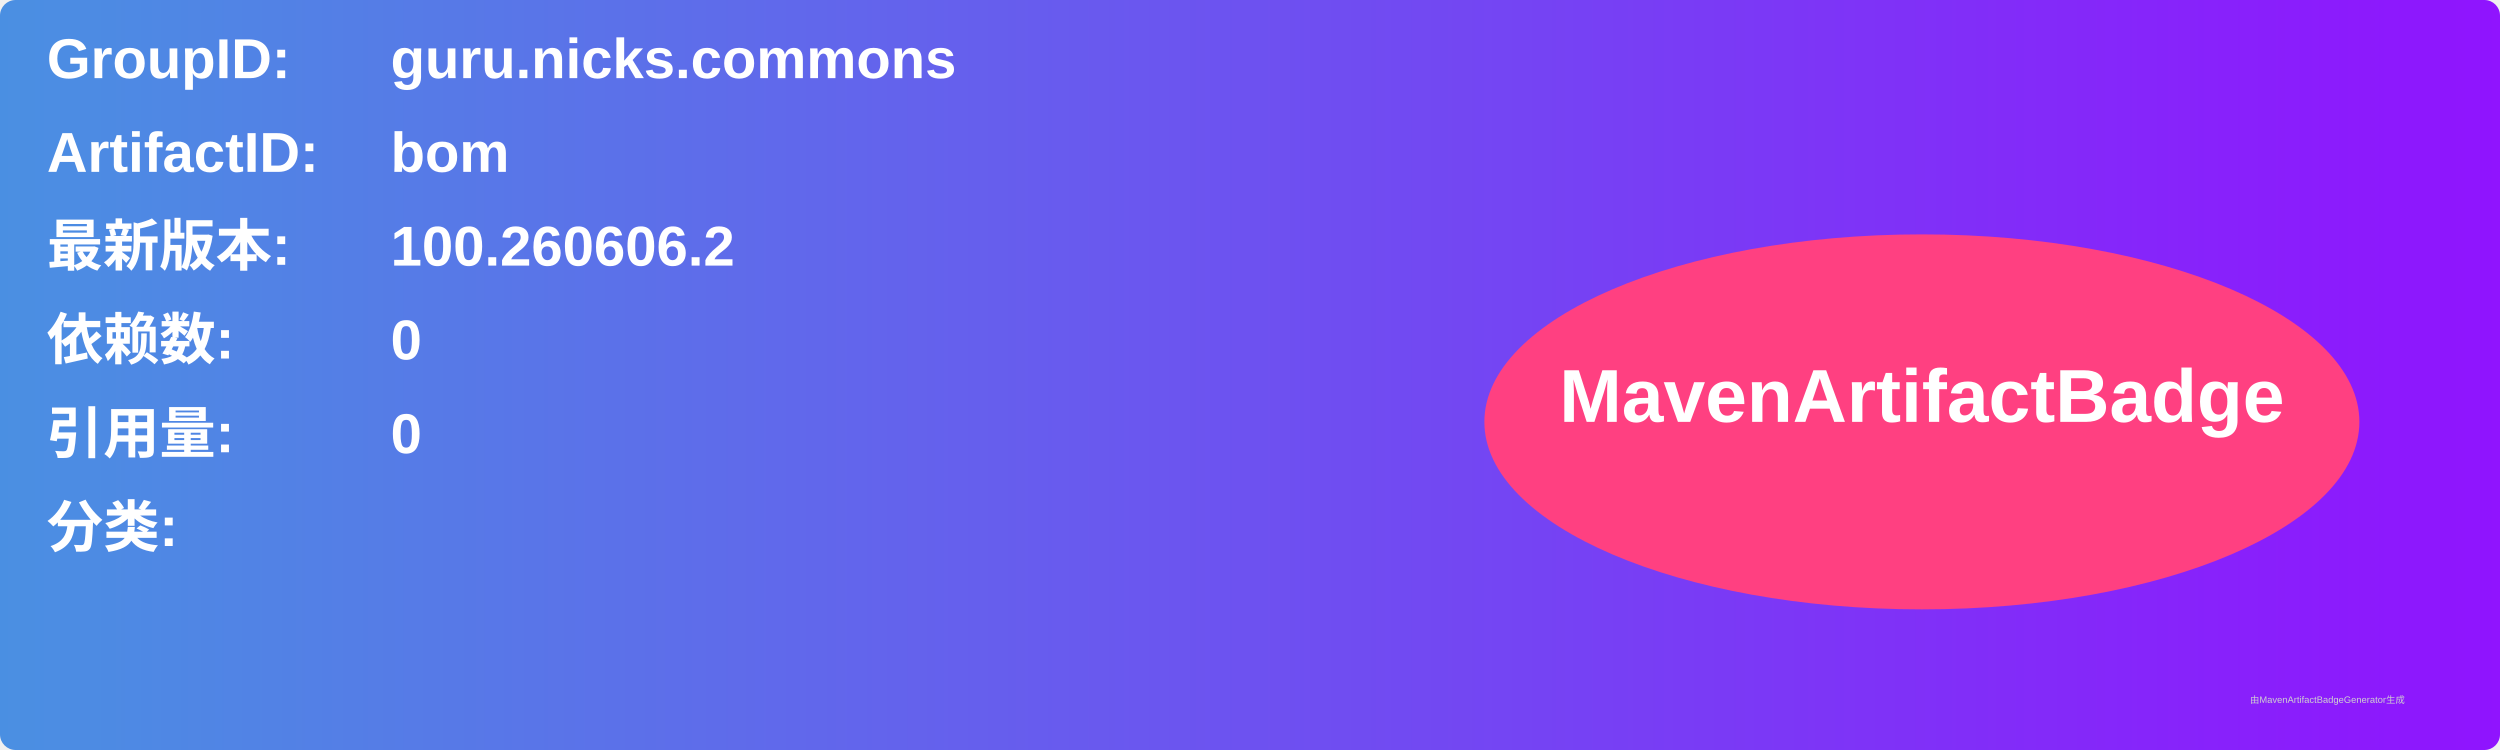
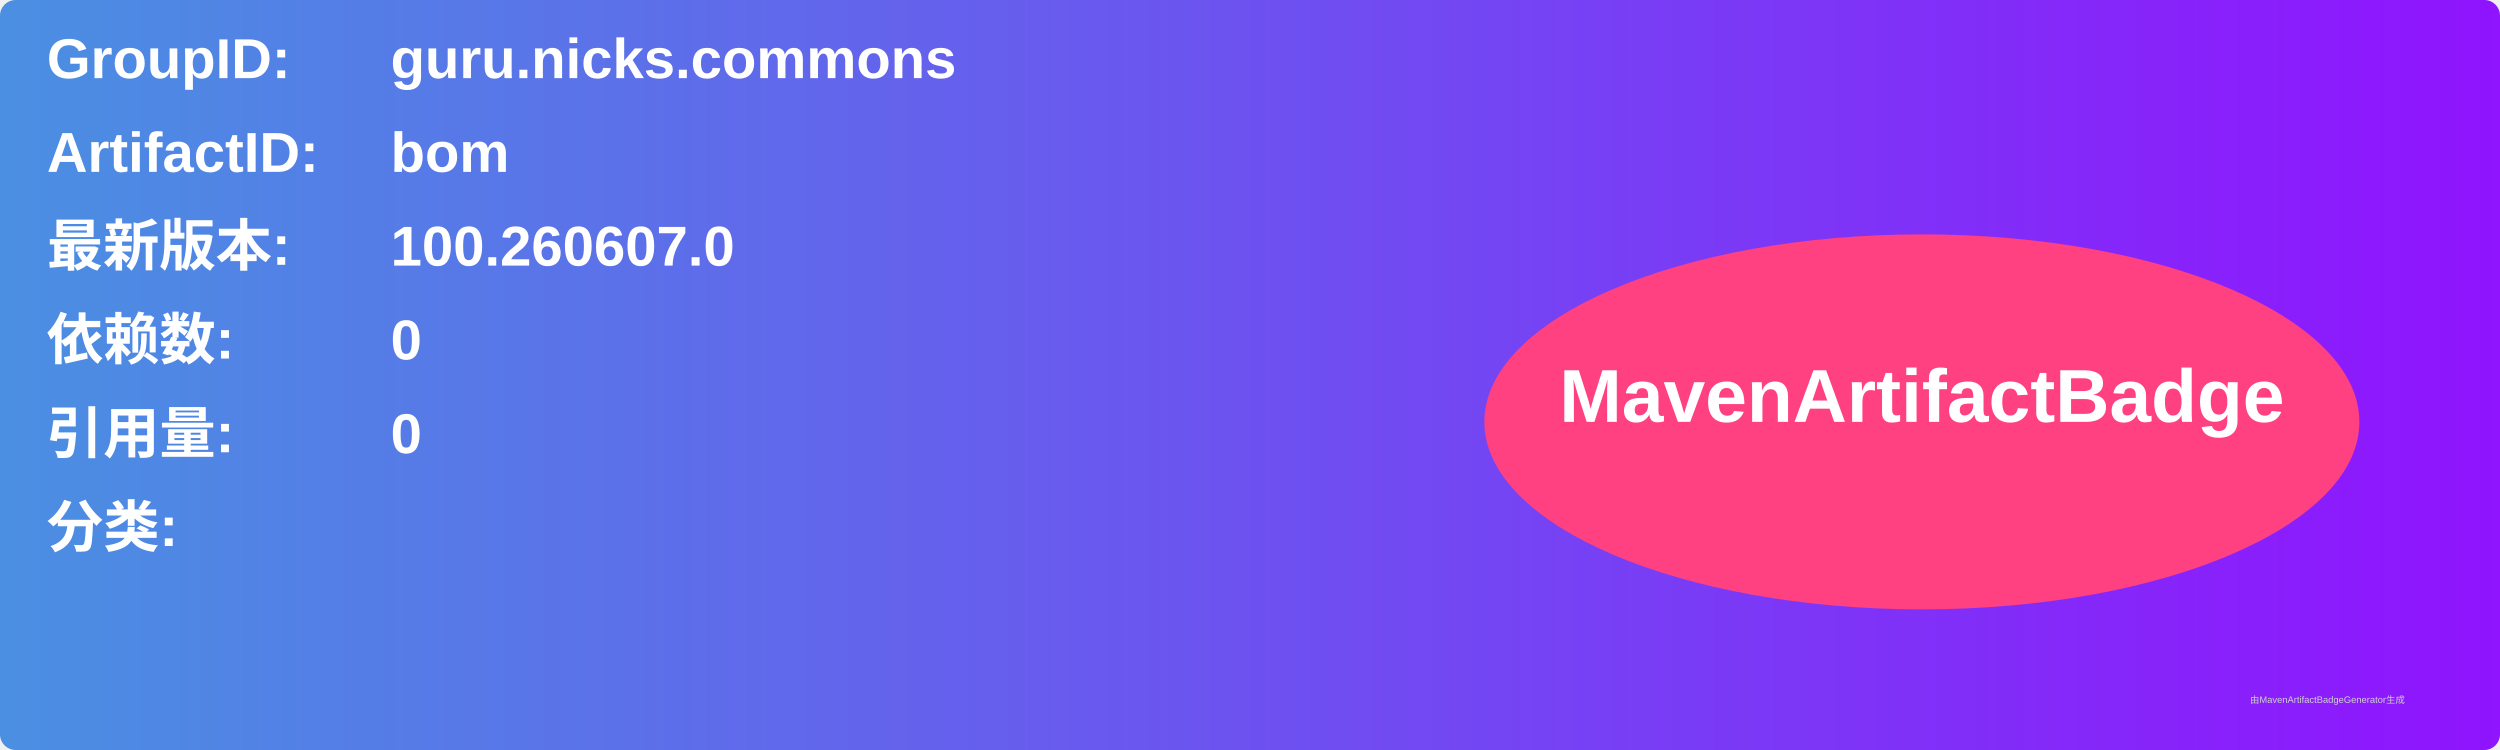
<svg xmlns="http://www.w3.org/2000/svg" width="800" height="240" viewBox="0 0 800 240">
  <linearGradient id="grad" x1="0%" y1="0%" x2="100%" y2="0%">
    <stop offset="0%" stop-color="#4a90e2" />
    <stop offset="100%" stop-color="#9013fe" />
  </linearGradient>
  <rect width="100%" height="100%" rx="5" ry="5" fill="url(#grad)" />
  <g transform="translate(15, 15)">
    <text x="0" y="10" font-family="Arial" font-size="18" fill="white" font-weight="bold" width="260">GroupID:</text>
    <text x="110" y="10" font-family="Arial" font-size="18" fill="white" font-weight="bold" width="460">guru.nicks.commons</text>
    <text x="0" y="40" font-family="Arial" font-size="18" fill="white" font-weight="bold" width="260">ArtifactID:</text>
    <text x="110" y="40" font-family="Arial" font-size="18" fill="white" font-weight="bold" width="460">bom</text>
    <text x="0" y="70" font-family="Arial" font-size="18" fill="white" font-weight="bold">最新版本:</text>
    <text x="110" y="70" font-family="Arial" font-size="18" fill="white" font-weight="bold">
-       <tspan font-weight="bold">100.260606.2</tspan>
+       <tspan font-weight="bold">100.260607.0</tspan>
    </text>
    <text x="0" y="100" font-family="Arial" font-size="18" fill="white" font-weight="bold">依赖数: </text>
    <text x="110" y="100" font-family="Arial" font-size="18" fill="white">
      <tspan font-weight="bold">0</tspan>
    </text>
    <text x="0" y="130" font-family="Arial" font-size="18" fill="white" font-weight="bold">引用量: </text>
    <text x="110" y="130" font-family="Arial" font-size="18" fill="white">
      <tspan font-weight="bold">0</tspan>
    </text>
    <text x="0" y="160" font-family="Arial" font-size="18" fill="white" font-weight="bold">分类:</text>
    <text x="10" y="190" font-family="Arial" font-size="10" fill="white">
      <tspan font-weight="bold" />
    </text>
    <ellipse cx="600" cy="120" rx="140" ry="60" fill="#ff4081" />
    <text x="600" y="120" text-anchor="middle" font-family="Arial" font-size="24" fill="white" font-weight="bold">MavenArtifactBadge</text>
  </g>
  <text x="720" y="225" font-family="Arial" font-size="3" fill="#d0d0d0">由MavenArtifactBadgeGenerator生成</text>
</svg>
